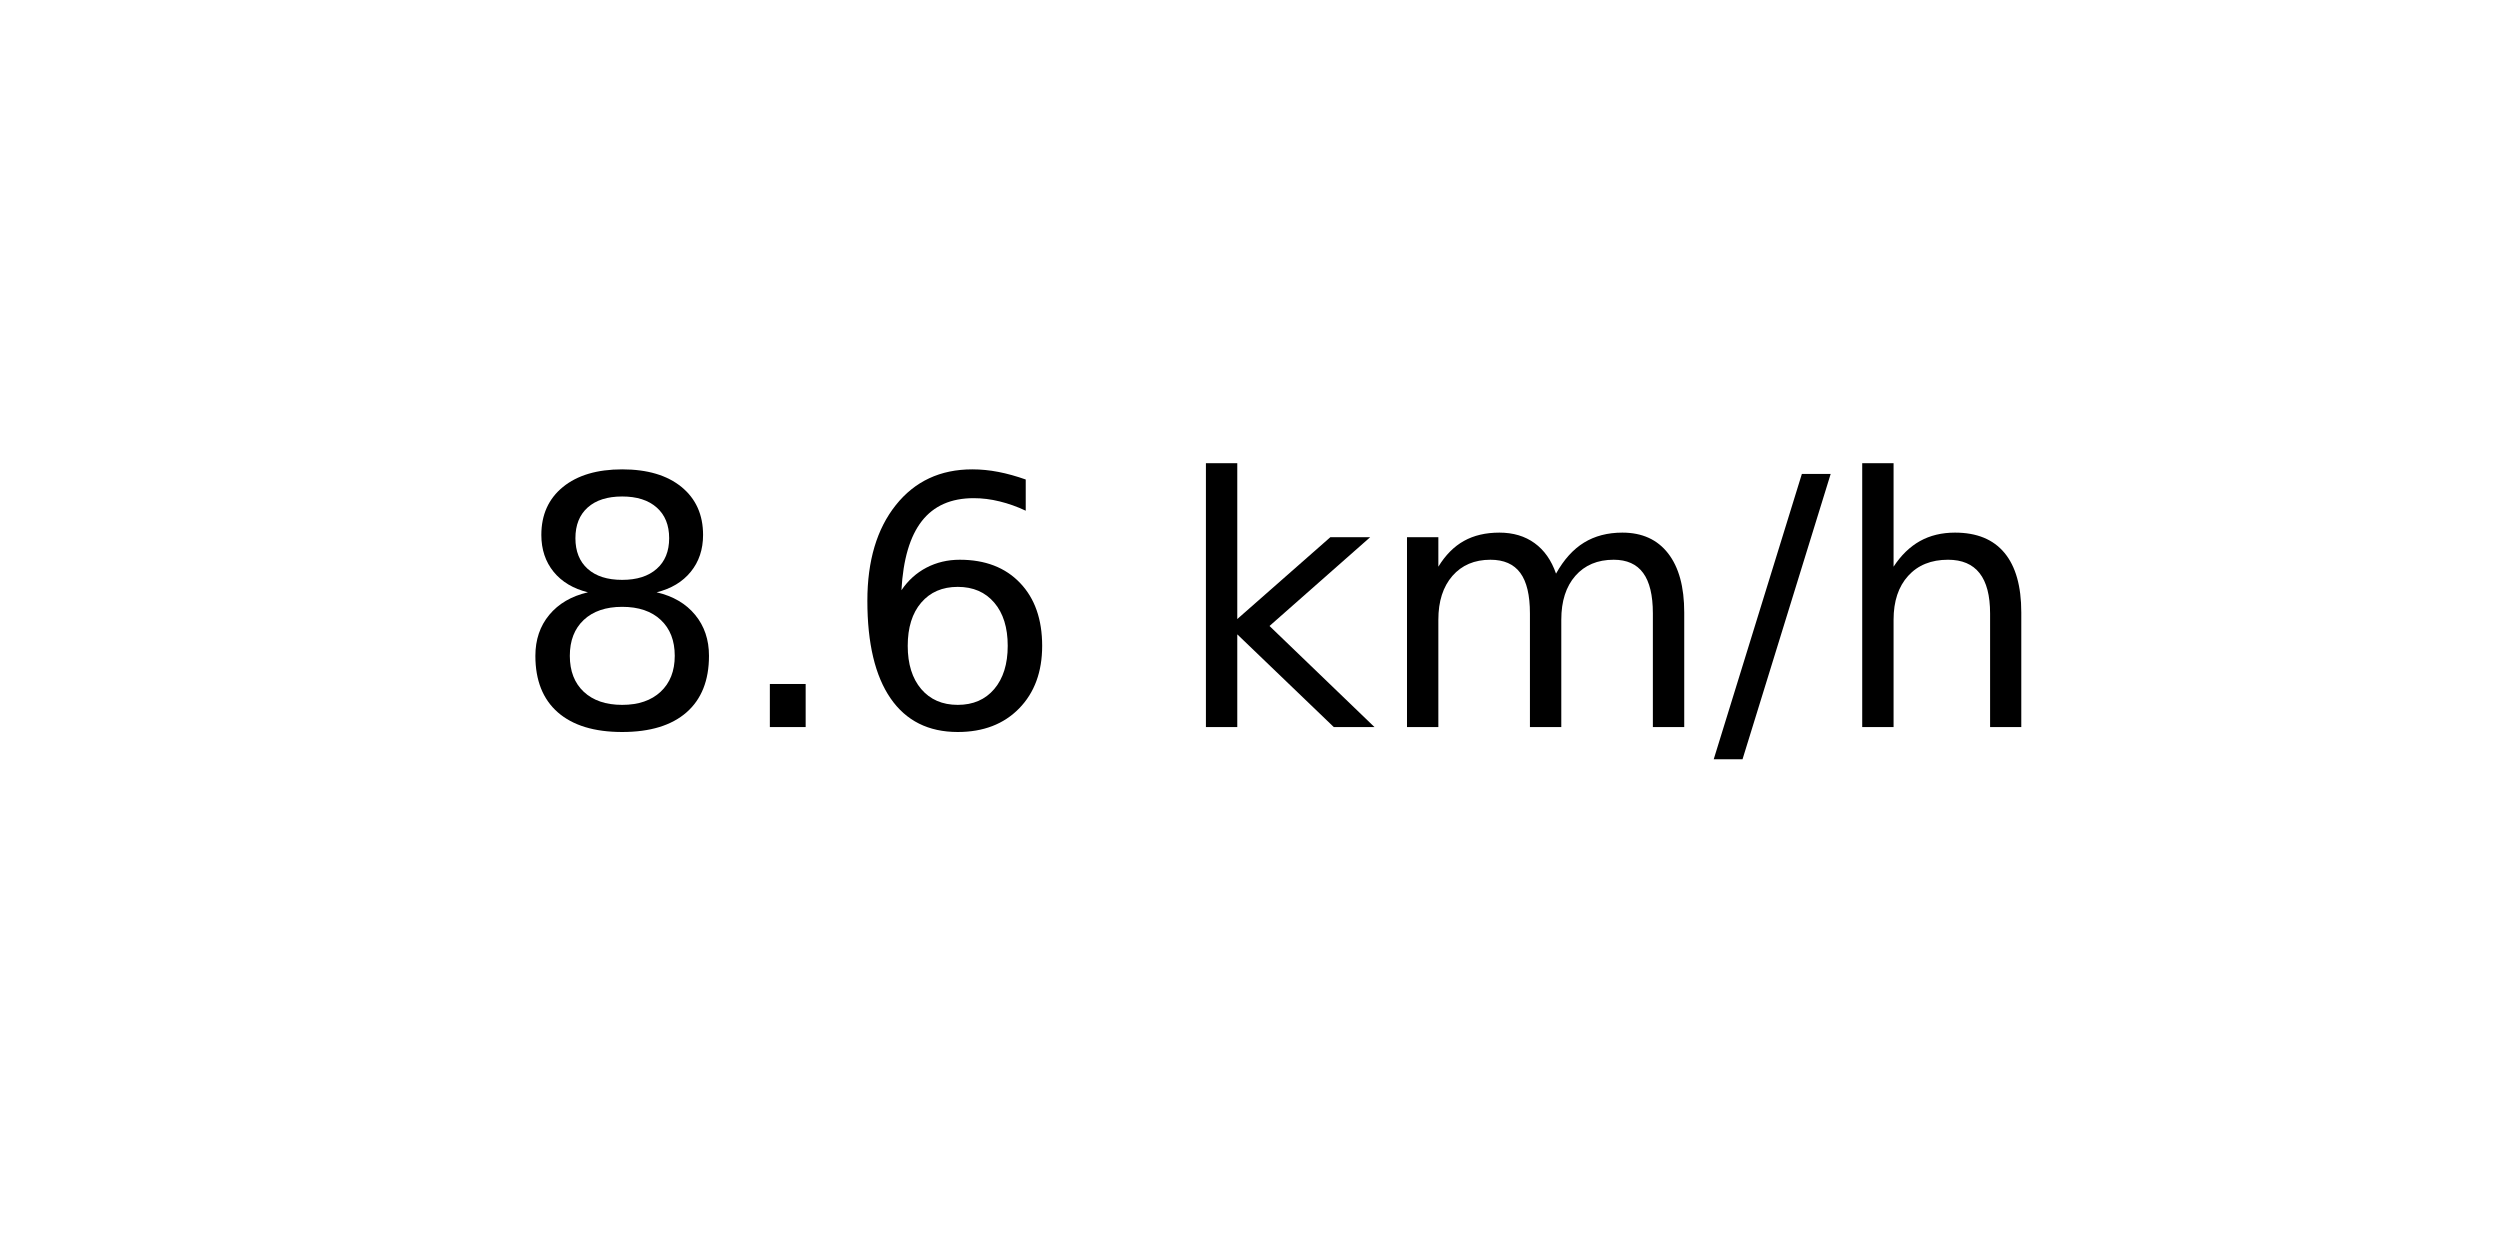
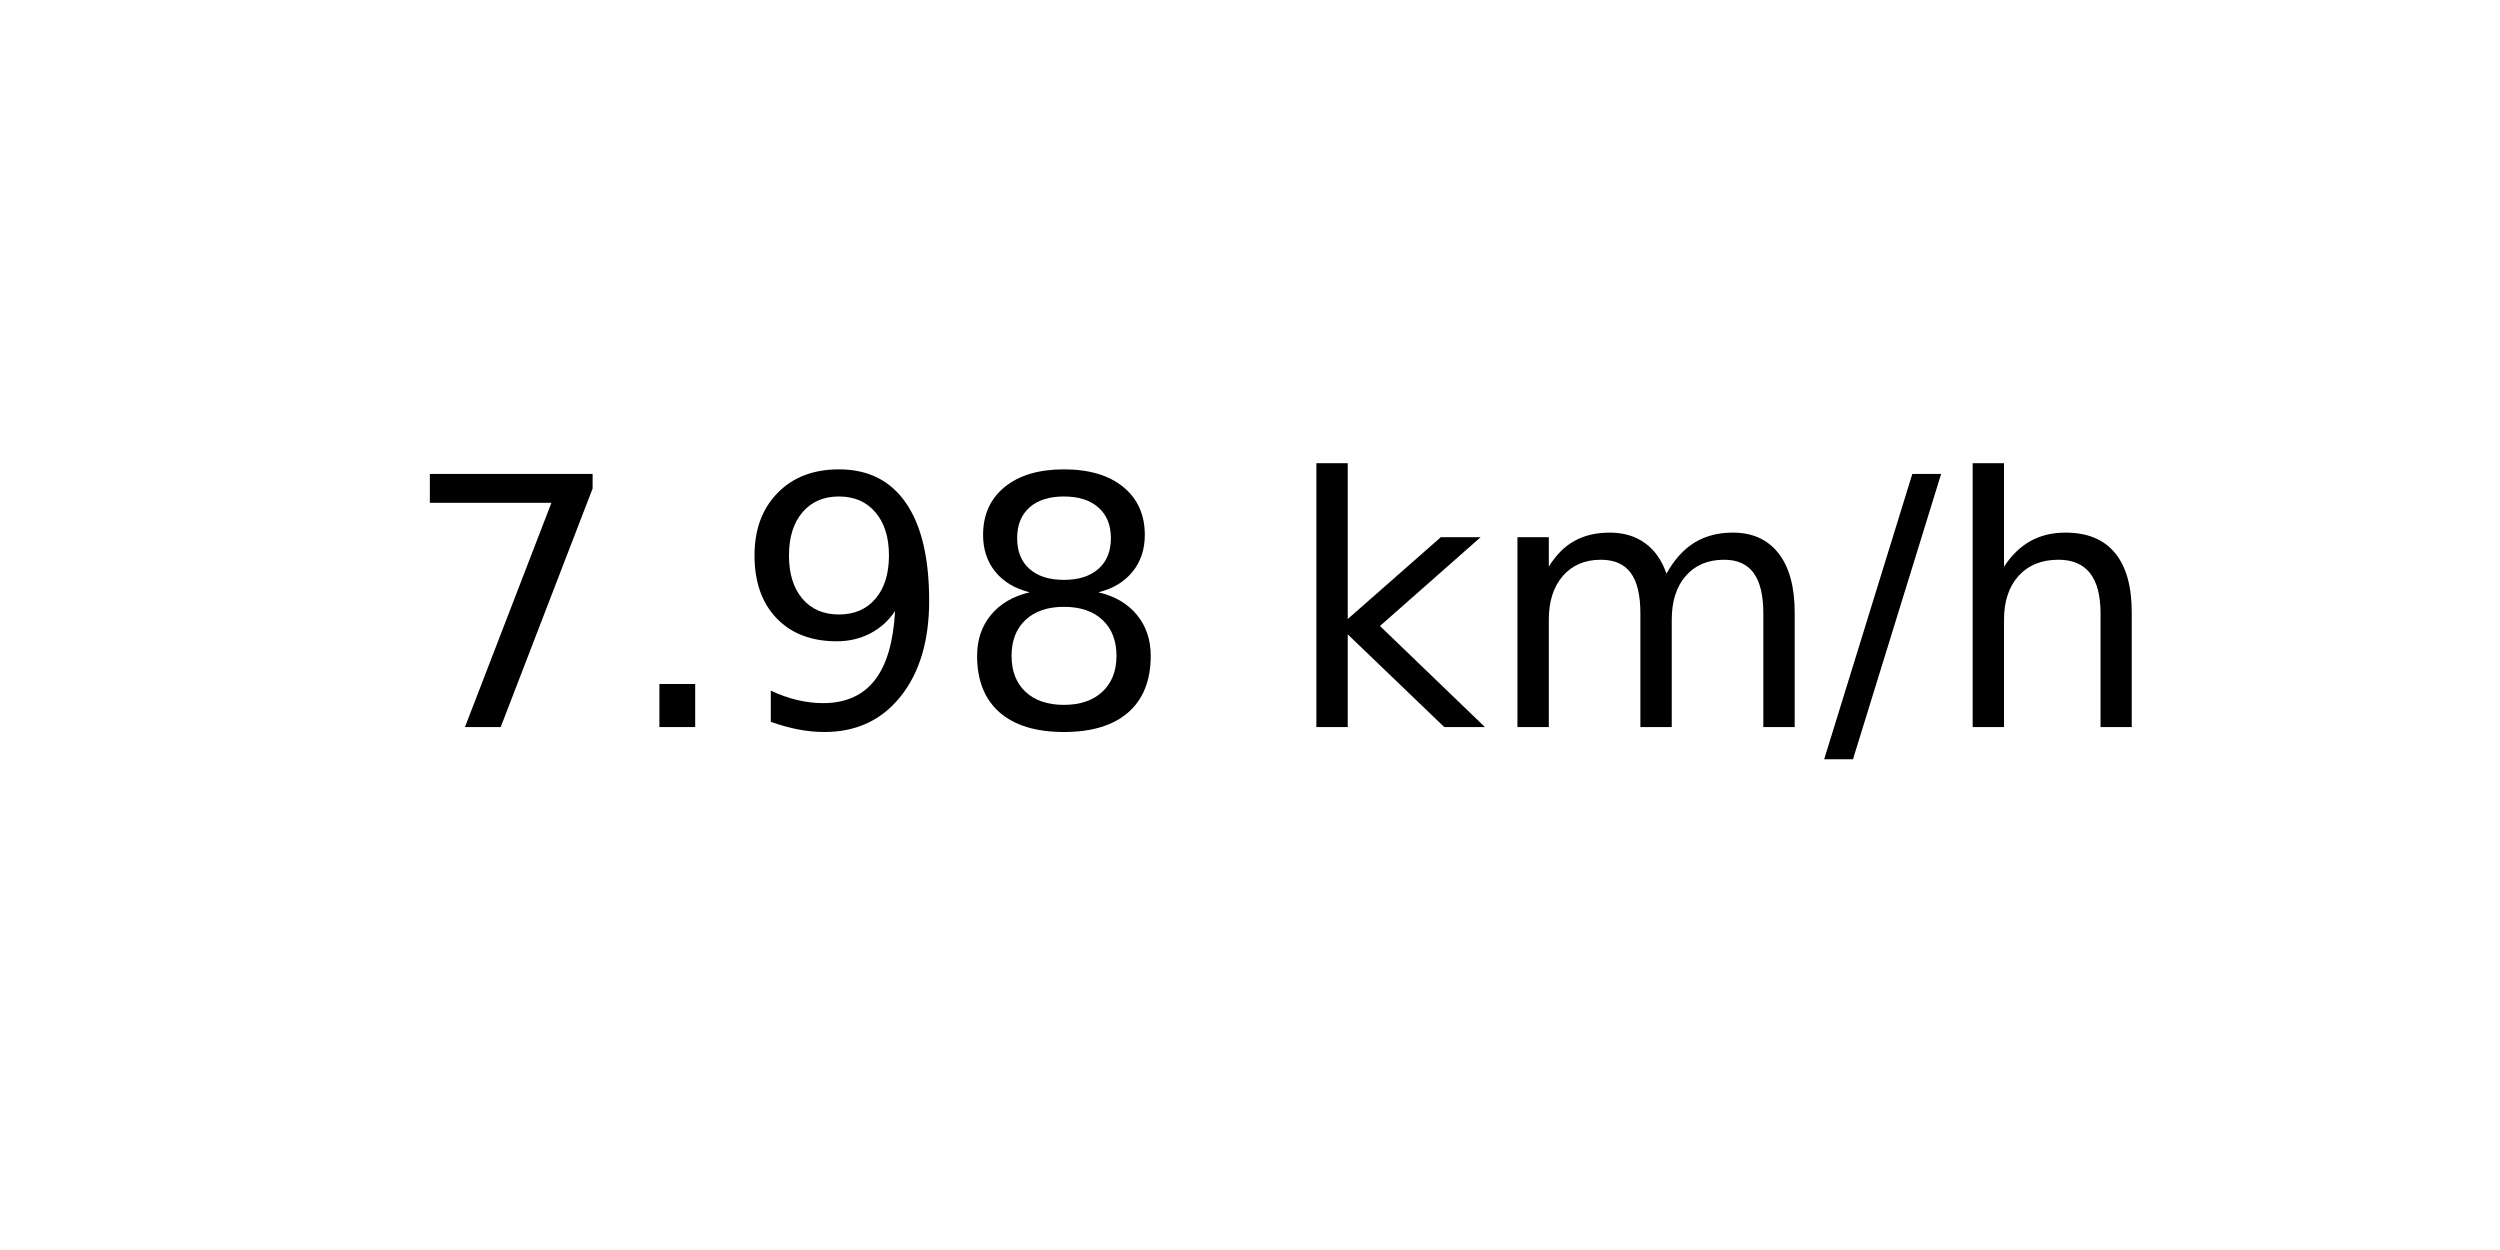
<svg xmlns="http://www.w3.org/2000/svg" xmlns:xlink="http://www.w3.org/1999/xlink" width="72pt" height="36pt" viewBox="0 0 72 36" version="1.1">
  <defs>
    <style type="text/css">*{stroke-linejoin: round; stroke-linecap: butt}</style>
  </defs>
  <g id="figure_1">
    <g id="axes_1">
      <g id="text_1">
-         <g transform="translate(14.74062 20.93937) scale(0.1 -0.1)">
+         <g transform="translate(11.55937 20.93937) scale(0.1 -0.1)">
          <defs>
+             <path id="DejaVuSans-37" d="M 525 4666  L 3525 4666  L 3525 4397  L 1831 0  L 1172 0  L 2766 4134  L 525 4134  L 525 4666  z " transform="scale(0.015625)" />
+             <path id="DejaVuSans-2e" d="M 684 794  L 1344 794  L 1344 0  L 684 0  L 684 794  z " transform="scale(0.015625)" />
+             <path id="DejaVuSans-39" d="M 703 97  L 703 672  Q 941 559 1184 500  Q 1428 441 1663 441  Q 2288 441 2617 861  Q 2947 1281 2994 2138  Q 2813 1869 2534 1725  Q 2256 1581 1919 1581  Q 1219 1581 811 2004  Q 403 2428 403 3163  Q 403 3881 828 4315  Q 1253 4750 1959 4750  Q 2769 4750 3195 4129  Q 3622 3509 3622 2328  Q 3622 1225 3098 567  Q 2575 -91 1691 -91  Q 1453 -91 1209 -44  Q 966 3 703 97  z M 1959 2075  Q 2384 2075 2632 2365  Q 2881 2656 2881 3163  Q 2881 3666 2632 3958  Q 2384 4250 1959 4250  Q 1534 4250 1286 3958  Q 1038 3666 1038 3163  Q 1038 2656 1286 2365  Q 1534 2075 1959 2075  z " transform="scale(0.015625)" />
            <path id="DejaVuSans-38" d="M 2034 2216  Q 1584 2216 1326 1975  Q 1069 1734 1069 1313  Q 1069 891 1326 650  Q 1584 409 2034 409  Q 2484 409 2743 651  Q 3003 894 3003 1313  Q 3003 1734 2745 1975  Q 2488 2216 2034 2216  z M 1403 2484  Q 997 2584 770 2862  Q 544 3141 544 3541  Q 544 4100 942 4425  Q 1341 4750 2034 4750  Q 2731 4750 3128 4425  Q 3525 4100 3525 3541  Q 3525 3141 3298 2862  Q 3072 2584 2669 2484  Q 3125 2378 3379 2068  Q 3634 1759 3634 1313  Q 3634 634 3220 271  Q 2806 -91 2034 -91  Q 1263 -91 848 271  Q 434 634 434 1313  Q 434 1759 690 2068  Q 947 2378 1403 2484  z M 1172 3481  Q 1172 3119 1398 2916  Q 1625 2713 2034 2713  Q 2441 2713 2670 2916  Q 2900 3119 2900 3481  Q 2900 3844 2670 4047  Q 2441 4250 2034 4250  Q 1625 4250 1398 4047  Q 1172 3844 1172 3481  z " transform="scale(0.015625)" />
-             <path id="DejaVuSans-2e" d="M 684 794  L 1344 794  L 1344 0  L 684 0  L 684 794  z " transform="scale(0.015625)" />
-             <path id="DejaVuSans-36" d="M 2113 2584  Q 1688 2584 1439 2293  Q 1191 2003 1191 1497  Q 1191 994 1439 701  Q 1688 409 2113 409  Q 2538 409 2786 701  Q 3034 994 3034 1497  Q 3034 2003 2786 2293  Q 2538 2584 2113 2584  z M 3366 4563  L 3366 3988  Q 3128 4100 2886 4159  Q 2644 4219 2406 4219  Q 1781 4219 1451 3797  Q 1122 3375 1075 2522  Q 1259 2794 1537 2939  Q 1816 3084 2150 3084  Q 2853 3084 3261 2657  Q 3669 2231 3669 1497  Q 3669 778 3244 343  Q 2819 -91 2113 -91  Q 1303 -91 875 529  Q 447 1150 447 2328  Q 447 3434 972 4092  Q 1497 4750 2381 4750  Q 2619 4750 2861 4703  Q 3103 4656 3366 4563  z " transform="scale(0.015625)" />
            <path id="DejaVuSans-20" transform="scale(0.015625)" />
            <path id="DejaVuSans-6b" d="M 581 4863  L 1159 4863  L 1159 1991  L 2875 3500  L 3609 3500  L 1753 1863  L 3688 0  L 2938 0  L 1159 1709  L 1159 0  L 581 0  L 581 4863  z " transform="scale(0.015625)" />
            <path id="DejaVuSans-6d" d="M 3328 2828  Q 3544 3216 3844 3400  Q 4144 3584 4550 3584  Q 5097 3584 5394 3201  Q 5691 2819 5691 2113  L 5691 0  L 5113 0  L 5113 2094  Q 5113 2597 4934 2840  Q 4756 3084 4391 3084  Q 3944 3084 3684 2787  Q 3425 2491 3425 1978  L 3425 0  L 2847 0  L 2847 2094  Q 2847 2600 2669 2842  Q 2491 3084 2119 3084  Q 1678 3084 1418 2786  Q 1159 2488 1159 1978  L 1159 0  L 581 0  L 581 3500  L 1159 3500  L 1159 2956  Q 1356 3278 1631 3431  Q 1906 3584 2284 3584  Q 2666 3584 2933 3390  Q 3200 3197 3328 2828  z " transform="scale(0.015625)" />
            <path id="DejaVuSans-2f" d="M 1625 4666  L 2156 4666  L 531 -594  L 0 -594  L 1625 4666  z " transform="scale(0.015625)" />
            <path id="DejaVuSans-68" d="M 3513 2113  L 3513 0  L 2938 0  L 2938 2094  Q 2938 2591 2744 2837  Q 2550 3084 2163 3084  Q 1697 3084 1428 2787  Q 1159 2491 1159 1978  L 1159 0  L 581 0  L 581 4863  L 1159 4863  L 1159 2956  Q 1366 3272 1645 3428  Q 1925 3584 2291 3584  Q 2894 3584 3203 3211  Q 3513 2838 3513 2113  z " transform="scale(0.015625)" />
          </defs>
-           <use xlink:href="#DejaVuSans-38" />
+           <use xlink:href="#DejaVuSans-37" />
          <use xlink:href="#DejaVuSans-2e" x="63.623" />
-           <use xlink:href="#DejaVuSans-36" x="95.41" />
-           <use xlink:href="#DejaVuSans-20" x="159.033" />
-           <use xlink:href="#DejaVuSans-6b" x="190.82" />
-           <use xlink:href="#DejaVuSans-6d" x="248.73" />
-           <use xlink:href="#DejaVuSans-2f" x="346.143" />
-           <use xlink:href="#DejaVuSans-68" x="379.834" />
+           <use xlink:href="#DejaVuSans-39" x="95.41" />
+           <use xlink:href="#DejaVuSans-38" x="159.033" />
+           <use xlink:href="#DejaVuSans-20" x="222.656" />
+           <use xlink:href="#DejaVuSans-6b" x="254.443" />
+           <use xlink:href="#DejaVuSans-6d" x="312.354" />
+           <use xlink:href="#DejaVuSans-2f" x="409.766" />
+           <use xlink:href="#DejaVuSans-68" x="443.457" />
        </g>
      </g>
    </g>
  </g>
</svg>
